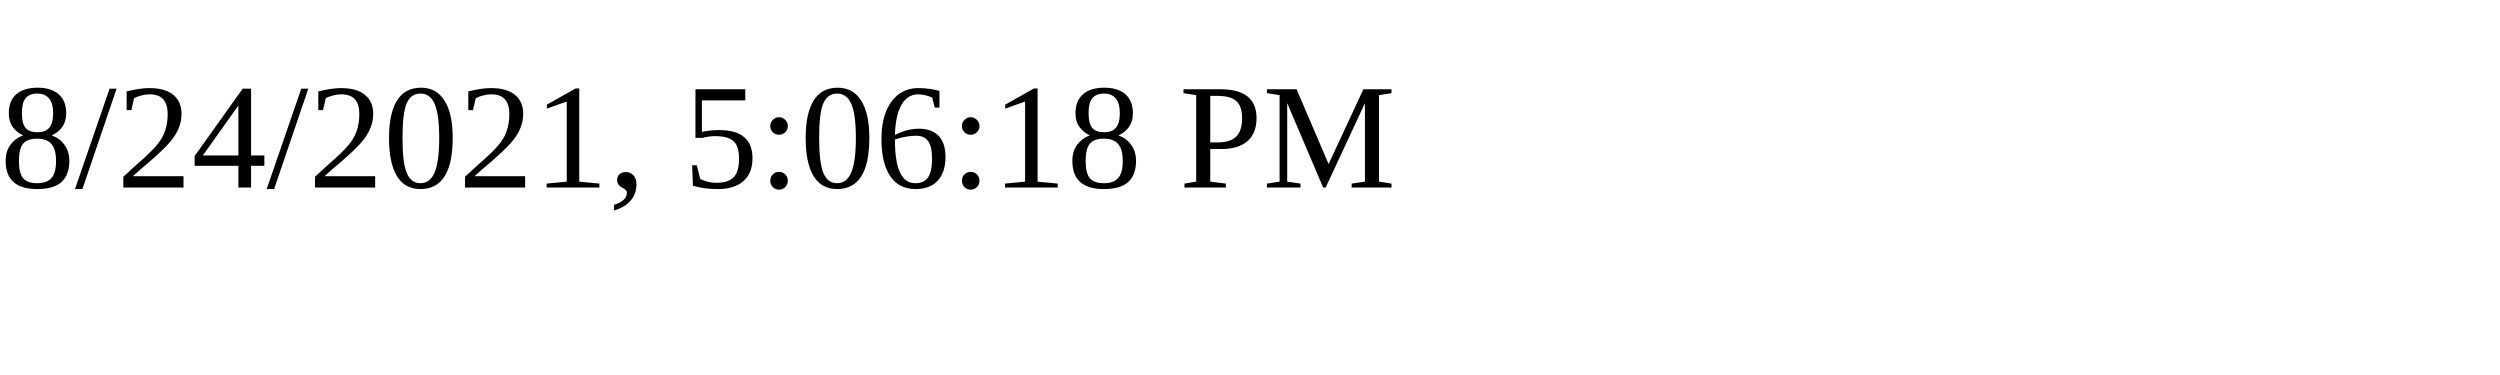
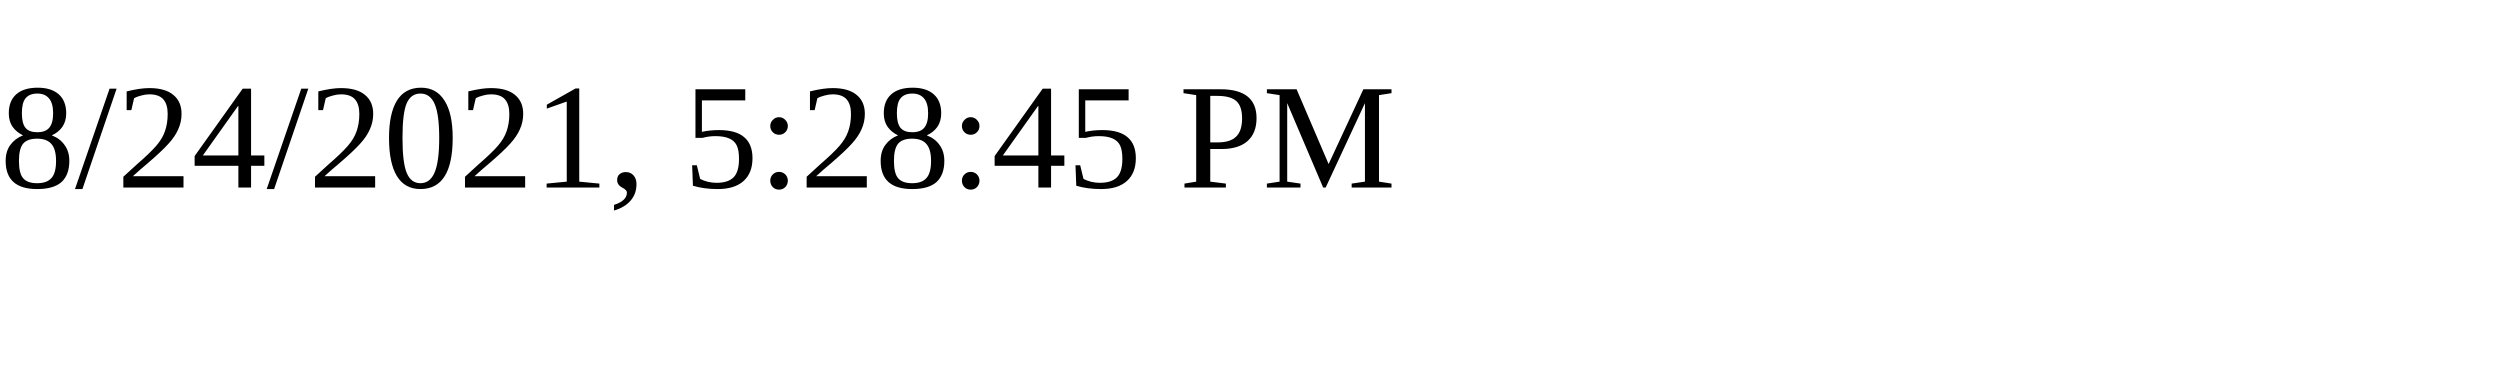
<svg xmlns="http://www.w3.org/2000/svg" height="30" width="200">
-   <text x="0" y="15">8/24/2021, 5:06:18 PM</text>
+   <text x="0" y="15">8/24/2021, 5:28:45 PM</text>
</svg>
